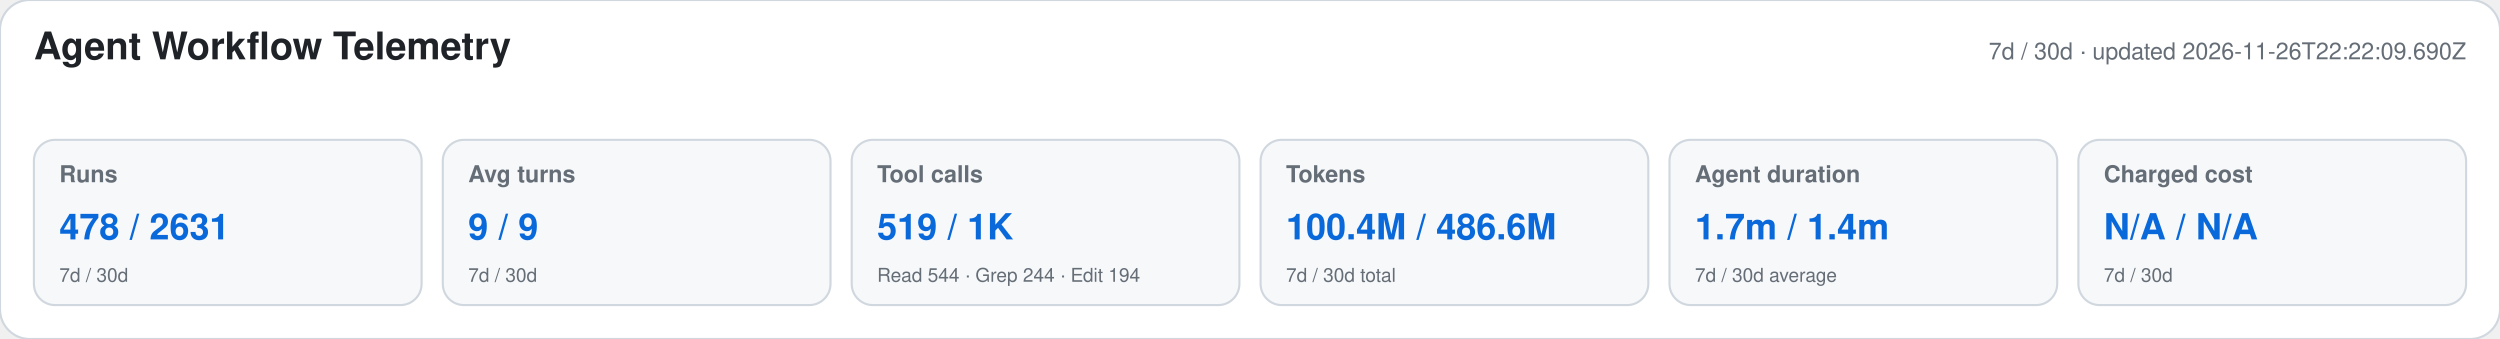
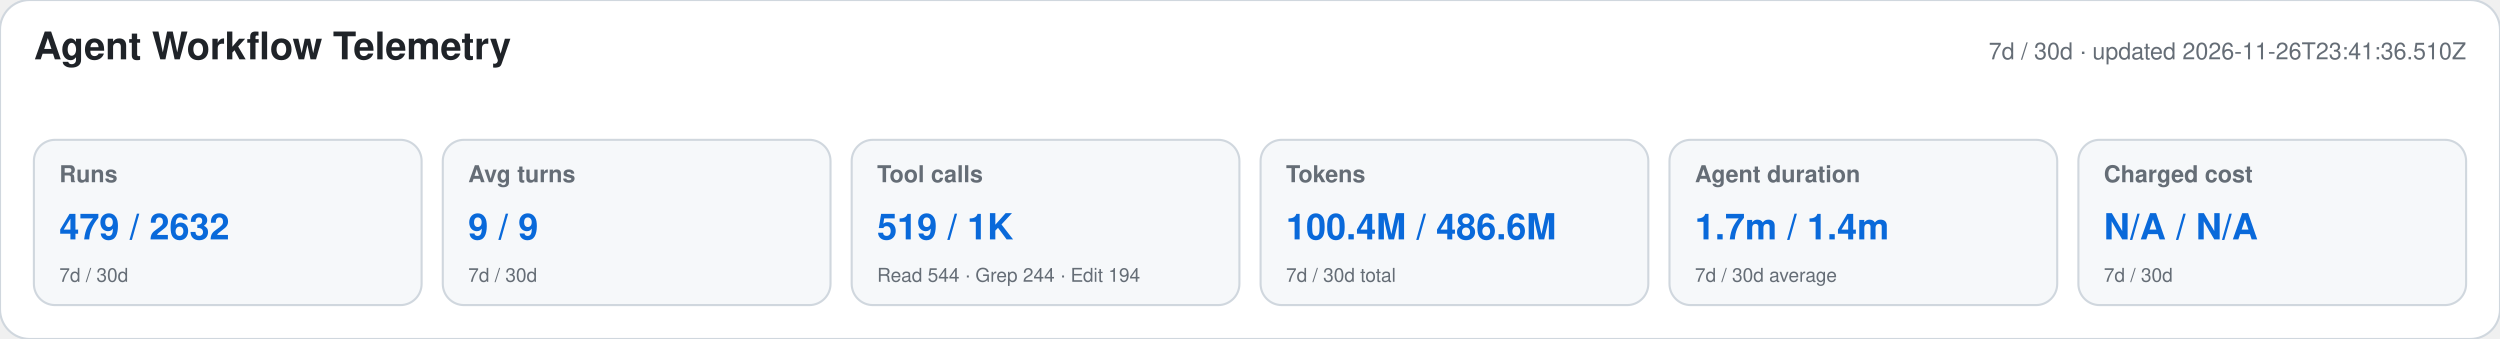
<svg xmlns="http://www.w3.org/2000/svg" width="1180" height="160" viewBox="0 0 1180 160" role="img" aria-labelledby="title desc">
  <style>text{font-family:-apple-system,BlinkMacSystemFont,"Segoe UI",Helvetica,Arial,sans-serif}.heading{font-size:18px;font-weight:650;fill:#1f2328}.meta,.label,.secondary{fill:#656d76}.meta,.label{font-size:11px}.label{font-weight:600}.primary{font-size:17px;font-weight:700;fill:#0969da}.secondary{font-size:9px}</style>
  <rect width="1180" height="160" rx="14" fill="#ffffff" stroke="#d0d7de" />
  <text x="16" y="28" class="heading">Agent Workflow Telemetry</text>
-   <text x="1164" y="28" text-anchor="end" class="meta">7d / 30d · updated 2026-11-26T22:22:09.690Z</text>
+   <text x="1164" y="28" text-anchor="end" class="meta">7d / 30d · updated 2026-11-26T23:41:36.510Z</text>
  <g>
    <rect x="16" y="66" width="183" height="78" rx="10" fill="#f6f8fa" stroke="#d0d7de" />
    <text x="28" y="86" class="label">Runs</text>
-     <text x="28" y="113" class="primary">478 / 2631</text>
+     <text x="28" y="113" class="primary">479 / 2632</text>
    <text x="28" y="133" class="secondary">7d / 30d</text>
  </g>
  <g>
    <rect x="209" y="66" width="183" height="78" rx="10" fill="#f6f8fa" stroke="#d0d7de" />
    <text x="221" y="86" class="label">Avg turns</text>
    <text x="221" y="113" class="primary">9 / 9</text>
    <text x="221" y="133" class="secondary">7d / 30d</text>
  </g>
  <g>
    <rect x="402" y="66" width="183" height="78" rx="10" fill="#f6f8fa" stroke="#d0d7de" />
    <text x="414" y="86" class="label">Tool calls</text>
    <text x="414" y="113" class="primary">519 / 1K</text>
    <text x="414" y="133" class="secondary">Read 544 · Grep 244 · Edit 194</text>
  </g>
  <g>
    <rect x="595" y="66" width="183" height="78" rx="10" fill="#f6f8fa" stroke="#d0d7de" />
    <text x="607" y="86" class="label">Tokens</text>
    <text x="607" y="113" class="primary">100.4M / 486.6M</text>
    <text x="607" y="133" class="secondary">7d / 30d total</text>
  </g>
  <g>
    <rect x="788" y="66" width="183" height="78" rx="10" fill="#f6f8fa" stroke="#d0d7de" />
    <text x="800" y="86" class="label">Agent duration</text>
    <text x="800" y="113" class="primary">1.7m / 1.4m</text>
    <text x="800" y="133" class="secondary">7d / 30d average</text>
  </g>
  <g>
    <rect x="981" y="66" width="183" height="78" rx="10" fill="#f6f8fa" stroke="#d0d7de" />
    <text x="993" y="86" class="label">Charged cost</text>
    <text x="993" y="113" class="primary">N/A / N/A</text>
    <text x="993" y="133" class="secondary">7d / 30d</text>
  </g>
</svg>
